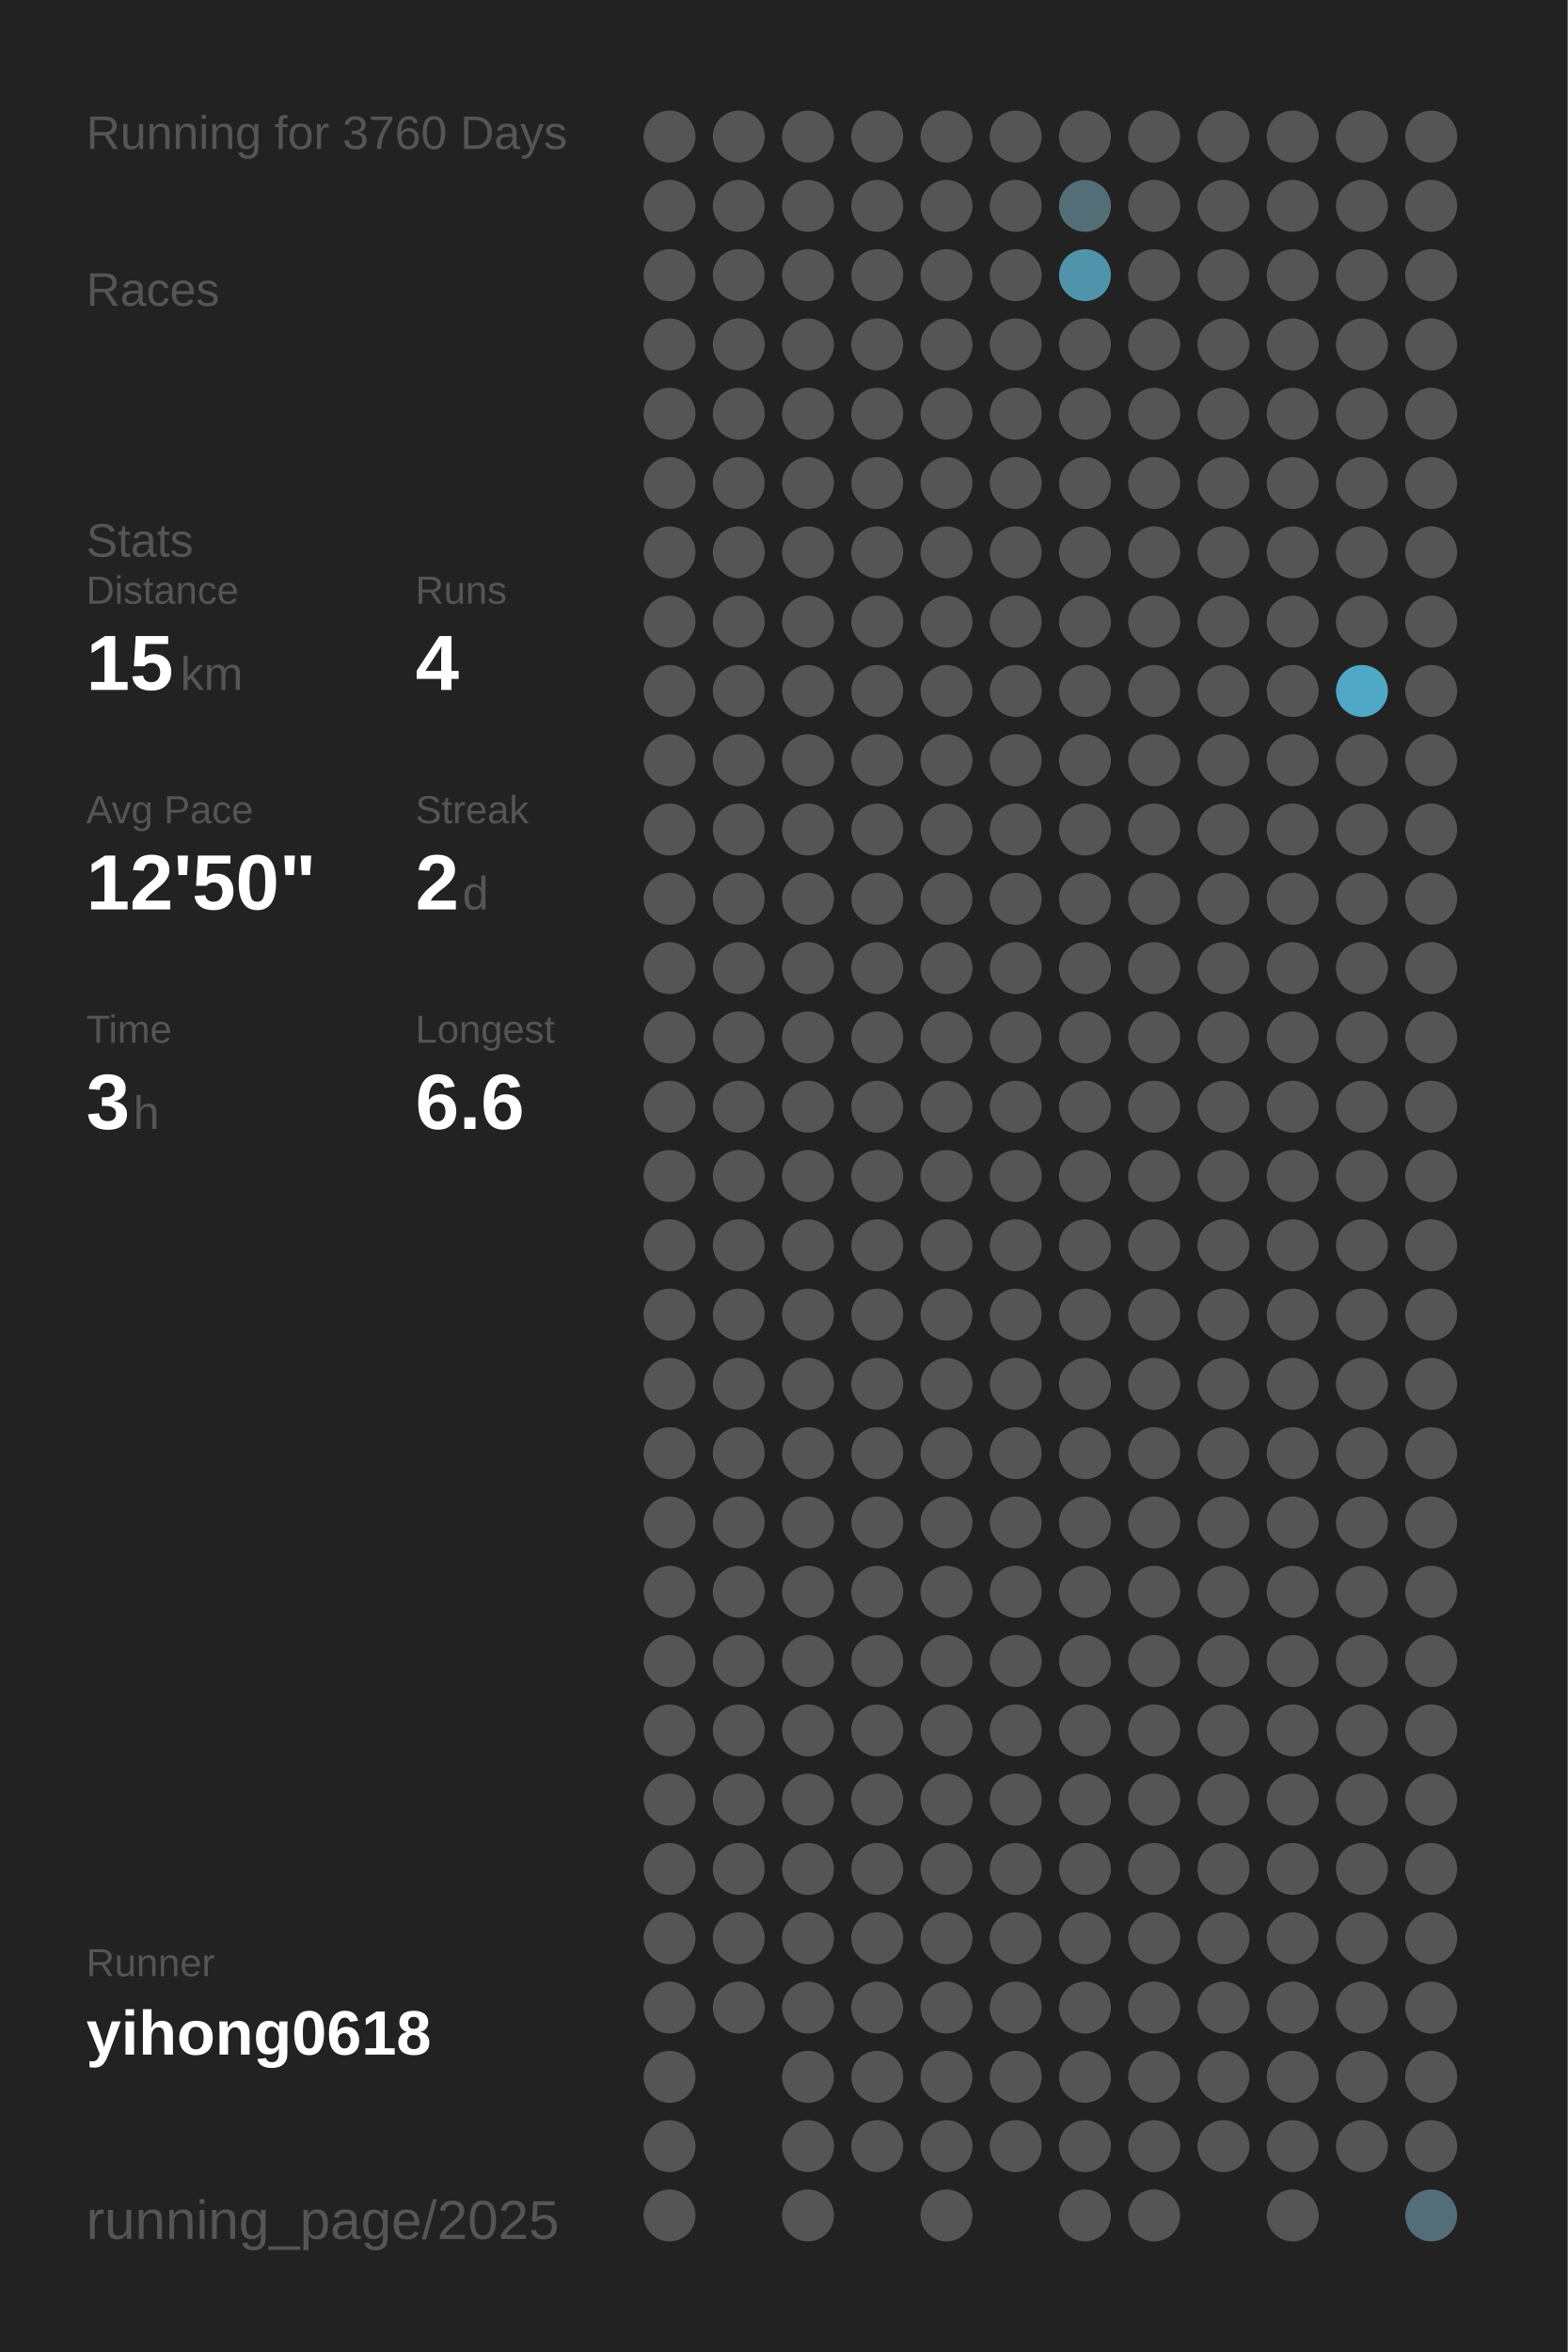
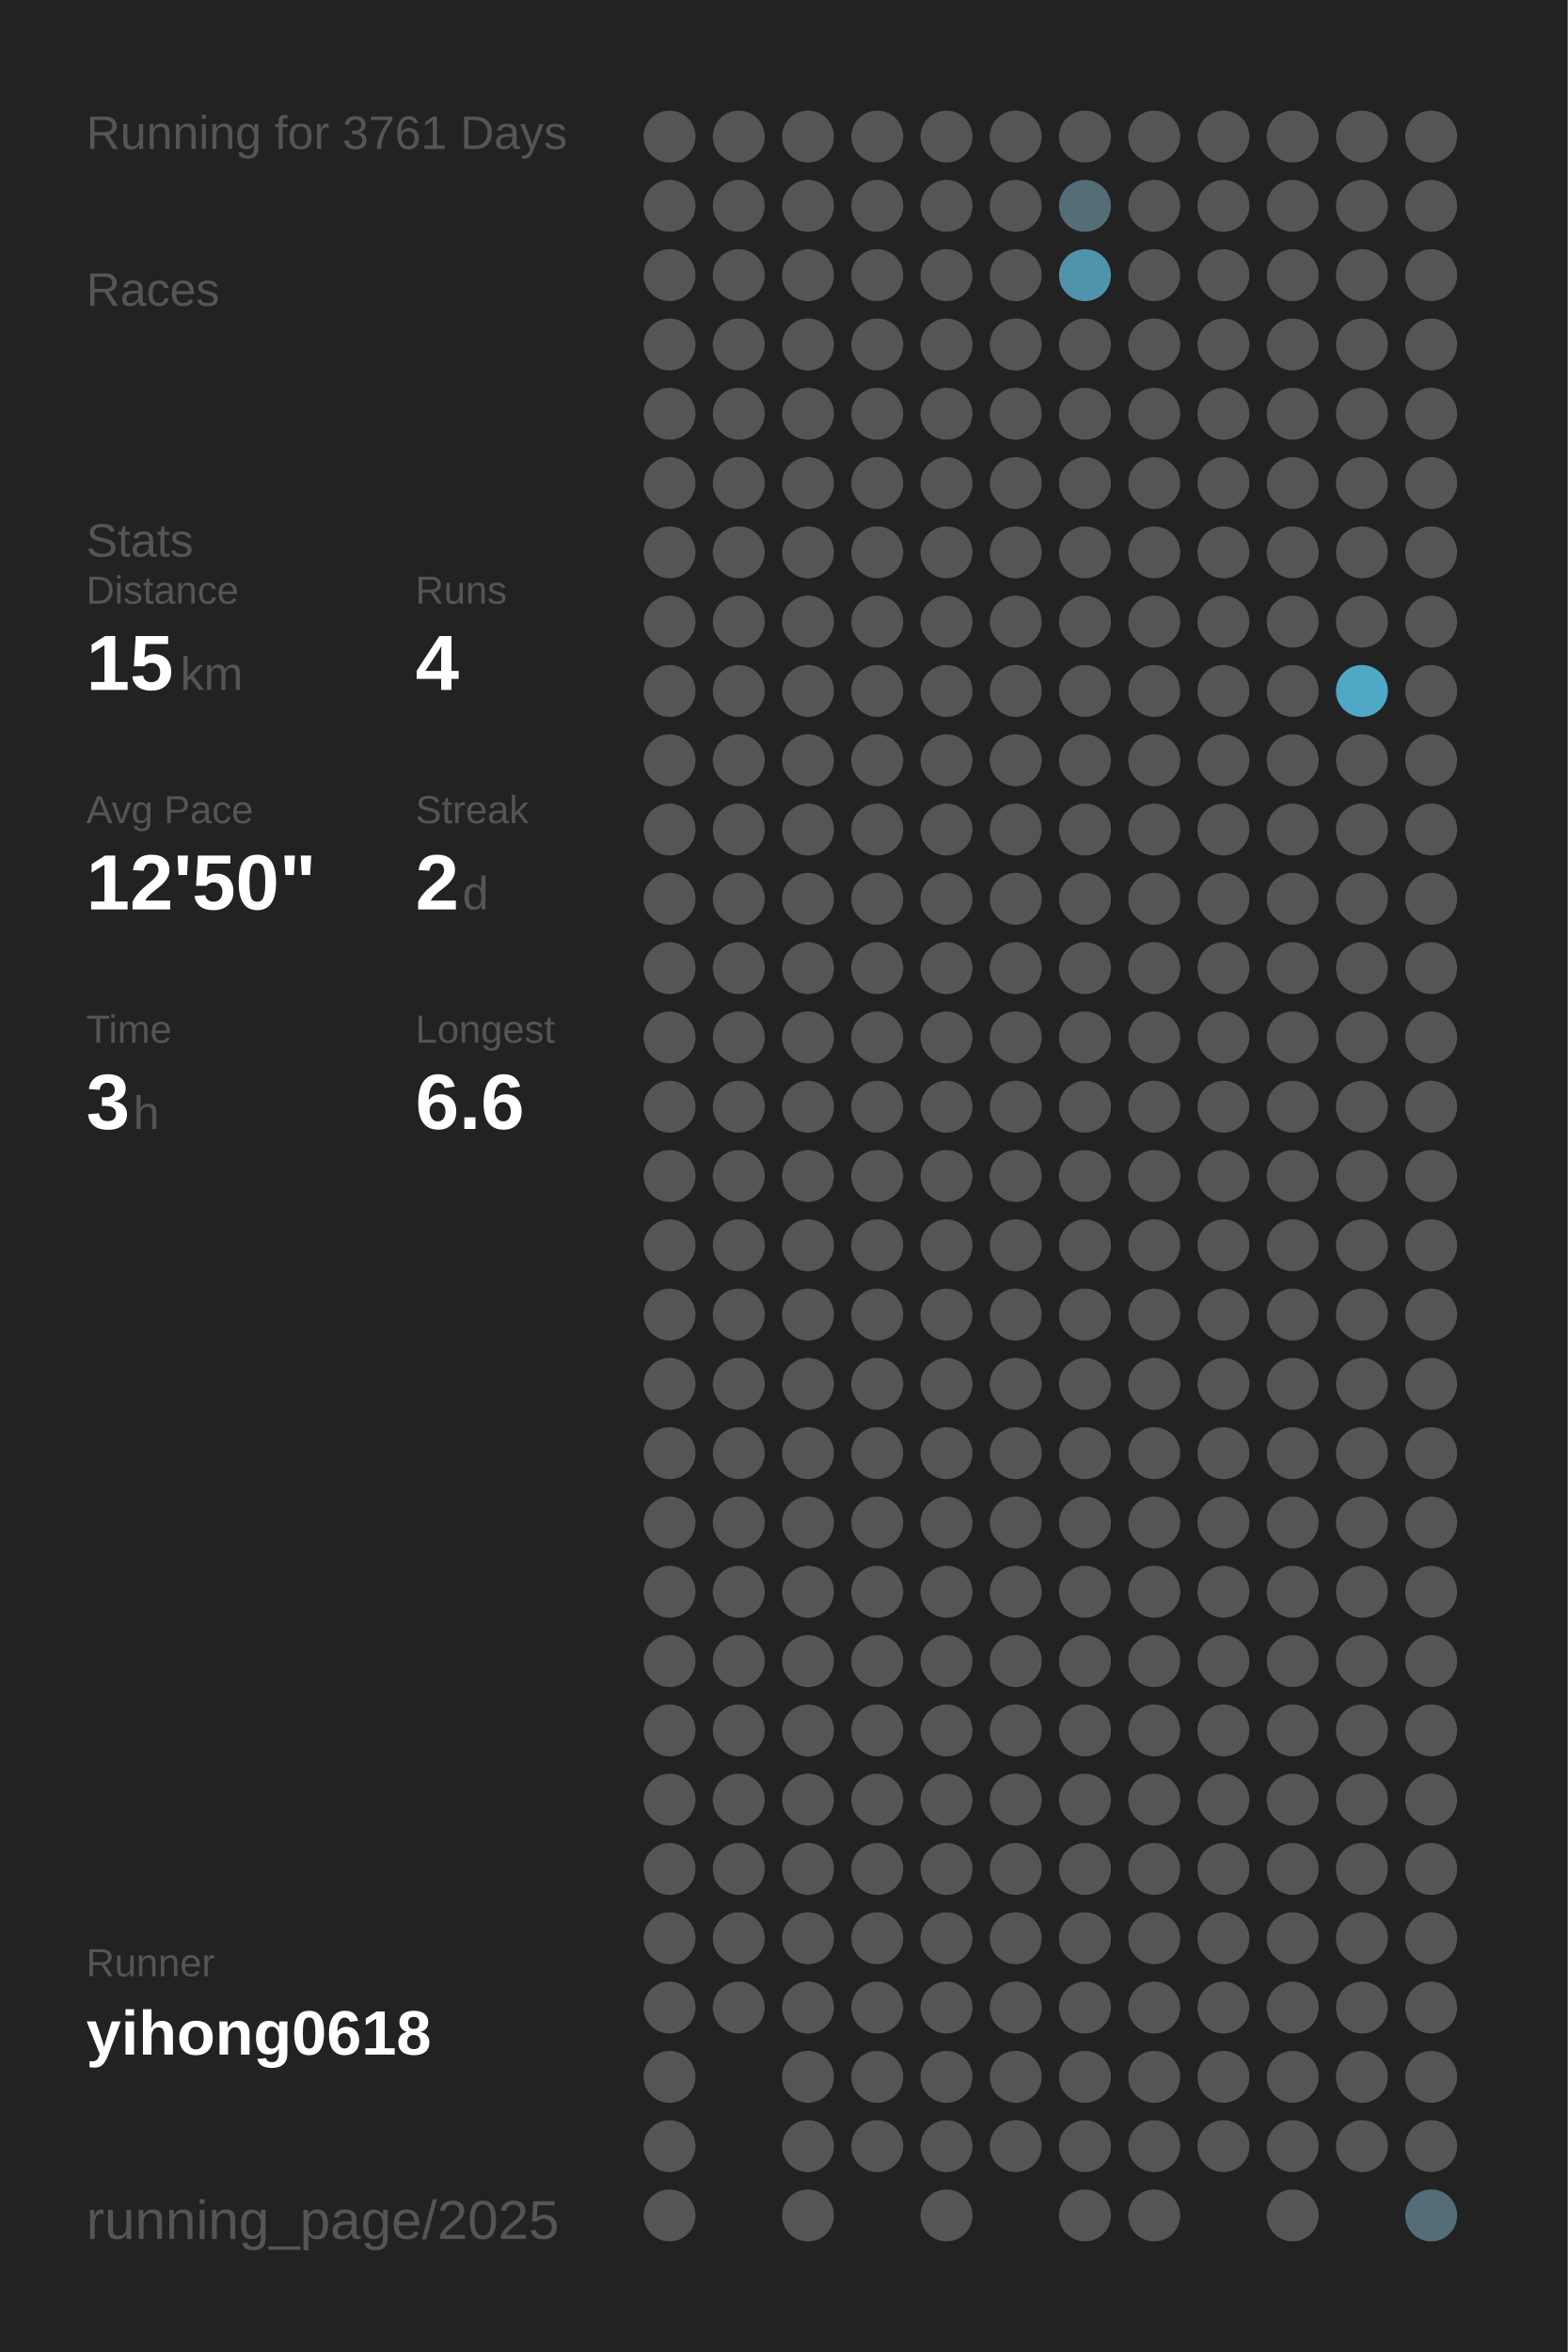
<svg xmlns="http://www.w3.org/2000/svg" baseProfile="full" height="300mm" version="1.1" viewBox="0,0,200,300" width="200mm">
  <defs />
  <rect fill="#222222" height="300" width="200" x="0" y="0" />
-   <text fill="#555555" style="font-size:6px; font-family:Arial;" x="11" y="19">Running for 3760 Days</text>
+   <text fill="#555555" style="font-size:6px; font-family:Arial;" x="11" y="19">Running for 3761 Days</text>
  <text fill="#555555" style="font-size:6px; font-family:Arial;" x="11" y="39">Races</text>
  <text fill="#555555" style="font-size:6px; font-family:Arial;" x="11" y="71">Stats</text>
  <text fill="#555555" style="font-size:5px; font-family:Arial;" x="11" y="77">Distance</text>
  <text fill="#FFFFFF" style="font-size:10px; font-family:Arial; font-weight:bold;" x="11" y="88">15</text>
  <text fill="#555555" style="font-size:6px; font-family:Arial;" x="23" y="88">km</text>
  <text fill="#555555" style="font-size:5px; font-family:Arial;" x="53" y="77">Runs</text>
  <text fill="#FFFFFF" style="font-size:10px; font-family:Arial; font-weight:bold;" x="53" y="88">4</text>
  <text fill="#555555" style="font-size:5px; font-family:Arial;" x="11" y="105">Avg Pace</text>
  <text fill="#FFFFFF" style="font-size:10px; font-family:Arial; font-weight:bold;" x="11" y="116">12'50"</text>
  <text fill="#555555" style="font-size:5px; font-family:Arial;" x="53" y="105">Streak</text>
  <text fill="#FFFFFF" style="font-size:10px; font-family:Arial; font-weight:bold;" x="53" y="116">2</text>
  <text fill="#555555" style="font-size:6px; font-family:Arial;" x="59" y="116">d</text>
  <text fill="#555555" style="font-size:5px; font-family:Arial;" x="11" y="133">Time</text>
  <text fill="#FFFFFF" style="font-size:10px; font-family:Arial; font-weight:bold;" x="11" y="144">3</text>
  <text fill="#555555" style="font-size:6px; font-family:Arial;" x="17" y="144">h</text>
  <text fill="#555555" style="font-size:5px; font-family:Arial;" x="53" y="133">Longest</text>
  <text fill="#FFFFFF" style="font-size:10px; font-family:Arial; font-weight:bold;" x="53" y="144">6.6</text>
  <text fill="#555555" style="font-size:5px; font-family:Arial;" x="11" y="252.065">Runner</text>
  <text fill="#FFFFFF" style="font-size:8px; font-family:Arial; font-weight:bold;" x="11" y="262.065">yihong0618</text>
  <text fill="#555555" style="font-size:7px; font-family:Arial;" x="11" y="285.581">running_page/2025</text>
  <circle cx="85.417" cy="17.419" fill="#555555" r="3.312" />
  <circle cx="85.417" cy="26.258" fill="#555555" r="3.312" />
  <circle cx="85.417" cy="35.097" fill="#555555" r="3.312" />
  <circle cx="85.417" cy="43.935" fill="#555555" r="3.312" />
  <circle cx="85.417" cy="52.774" fill="#555555" r="3.312" />
  <circle cx="85.417" cy="61.613" fill="#555555" r="3.312" />
  <circle cx="85.417" cy="70.452" fill="#555555" r="3.312" />
  <circle cx="85.417" cy="79.29" fill="#555555" r="3.312" />
  <circle cx="85.417" cy="88.129" fill="#555555" r="3.312" />
  <circle cx="85.417" cy="96.968" fill="#555555" r="3.312" />
  <circle cx="85.417" cy="105.806" fill="#555555" r="3.312" />
  <circle cx="85.417" cy="114.645" fill="#555555" r="3.312" />
  <circle cx="85.417" cy="123.484" fill="#555555" r="3.312" />
  <circle cx="85.417" cy="132.323" fill="#555555" r="3.312" />
  <circle cx="85.417" cy="141.161" fill="#555555" r="3.312" />
  <circle cx="85.417" cy="150" fill="#555555" r="3.312" />
  <circle cx="85.417" cy="158.839" fill="#555555" r="3.312" />
  <circle cx="85.417" cy="167.677" fill="#555555" r="3.312" />
  <circle cx="85.417" cy="176.516" fill="#555555" r="3.312" />
  <circle cx="85.417" cy="185.355" fill="#555555" r="3.312" />
  <circle cx="85.417" cy="194.194" fill="#555555" r="3.312" />
  <circle cx="85.417" cy="203.032" fill="#555555" r="3.312" />
  <circle cx="85.417" cy="211.871" fill="#555555" r="3.312" />
  <circle cx="85.417" cy="220.71" fill="#555555" r="3.312" />
  <circle cx="85.417" cy="229.548" fill="#555555" r="3.312" />
  <circle cx="85.417" cy="238.387" fill="#555555" r="3.312" />
  <circle cx="85.417" cy="247.226" fill="#555555" r="3.312" />
  <circle cx="85.417" cy="256.065" fill="#555555" r="3.312" />
  <circle cx="85.417" cy="264.903" fill="#555555" r="3.312" />
  <circle cx="85.417" cy="273.742" fill="#555555" r="3.312" />
  <circle cx="85.417" cy="282.581" fill="#555555" r="3.312" />
  <circle cx="94.25" cy="17.419" fill="#555555" r="3.312" />
  <circle cx="94.25" cy="26.258" fill="#555555" r="3.312" />
  <circle cx="94.25" cy="35.097" fill="#555555" r="3.312" />
  <circle cx="94.25" cy="43.935" fill="#555555" r="3.312" />
  <circle cx="94.25" cy="52.774" fill="#555555" r="3.312" />
  <circle cx="94.25" cy="61.613" fill="#555555" r="3.312" />
  <circle cx="94.25" cy="70.452" fill="#555555" r="3.312" />
  <circle cx="94.25" cy="79.29" fill="#555555" r="3.312" />
  <circle cx="94.25" cy="88.129" fill="#555555" r="3.312" />
  <circle cx="94.25" cy="96.968" fill="#555555" r="3.312" />
  <circle cx="94.25" cy="105.806" fill="#555555" r="3.312" />
  <circle cx="94.25" cy="114.645" fill="#555555" r="3.312" />
  <circle cx="94.25" cy="123.484" fill="#555555" r="3.312" />
  <circle cx="94.25" cy="132.323" fill="#555555" r="3.312" />
  <circle cx="94.25" cy="141.161" fill="#555555" r="3.312" />
  <circle cx="94.25" cy="150" fill="#555555" r="3.312" />
  <circle cx="94.25" cy="158.839" fill="#555555" r="3.312" />
  <circle cx="94.25" cy="167.677" fill="#555555" r="3.312" />
  <circle cx="94.25" cy="176.516" fill="#555555" r="3.312" />
  <circle cx="94.25" cy="185.355" fill="#555555" r="3.312" />
  <circle cx="94.25" cy="194.194" fill="#555555" r="3.312" />
  <circle cx="94.25" cy="203.032" fill="#555555" r="3.312" />
  <circle cx="94.25" cy="211.871" fill="#555555" r="3.312" />
  <circle cx="94.25" cy="220.71" fill="#555555" r="3.312" />
  <circle cx="94.25" cy="229.548" fill="#555555" r="3.312" />
  <circle cx="94.25" cy="238.387" fill="#555555" r="3.312" />
  <circle cx="94.25" cy="247.226" fill="#555555" r="3.312" />
  <circle cx="94.25" cy="256.065" fill="#555555" r="3.312" />
  <circle cx="103.083" cy="17.419" fill="#555555" r="3.312" />
  <circle cx="103.083" cy="26.258" fill="#555555" r="3.312" />
  <circle cx="103.083" cy="35.097" fill="#555555" r="3.312" />
  <circle cx="103.083" cy="43.935" fill="#555555" r="3.312" />
  <circle cx="103.083" cy="52.774" fill="#555555" r="3.312" />
  <circle cx="103.083" cy="61.613" fill="#555555" r="3.312" />
  <circle cx="103.083" cy="70.452" fill="#555555" r="3.312" />
  <circle cx="103.083" cy="79.29" fill="#555555" r="3.312" />
  <circle cx="103.083" cy="88.129" fill="#555555" r="3.312" />
  <circle cx="103.083" cy="96.968" fill="#555555" r="3.312" />
  <circle cx="103.083" cy="105.806" fill="#555555" r="3.312" />
  <circle cx="103.083" cy="114.645" fill="#555555" r="3.312" />
  <circle cx="103.083" cy="123.484" fill="#555555" r="3.312" />
  <circle cx="103.083" cy="132.323" fill="#555555" r="3.312" />
  <circle cx="103.083" cy="141.161" fill="#555555" r="3.312" />
  <circle cx="103.083" cy="150" fill="#555555" r="3.312" />
  <circle cx="103.083" cy="158.839" fill="#555555" r="3.312" />
  <circle cx="103.083" cy="167.677" fill="#555555" r="3.312" />
  <circle cx="103.083" cy="176.516" fill="#555555" r="3.312" />
  <circle cx="103.083" cy="185.355" fill="#555555" r="3.312" />
  <circle cx="103.083" cy="194.194" fill="#555555" r="3.312" />
  <circle cx="103.083" cy="203.032" fill="#555555" r="3.312" />
  <circle cx="103.083" cy="211.871" fill="#555555" r="3.312" />
  <circle cx="103.083" cy="220.71" fill="#555555" r="3.312" />
  <circle cx="103.083" cy="229.548" fill="#555555" r="3.312" />
  <circle cx="103.083" cy="238.387" fill="#555555" r="3.312" />
  <circle cx="103.083" cy="247.226" fill="#555555" r="3.312" />
  <circle cx="103.083" cy="256.065" fill="#555555" r="3.312" />
  <circle cx="103.083" cy="264.903" fill="#555555" r="3.312" />
  <circle cx="103.083" cy="273.742" fill="#555555" r="3.312" />
  <circle cx="103.083" cy="282.581" fill="#555555" r="3.312" />
  <circle cx="111.917" cy="17.419" fill="#555555" r="3.312" />
  <circle cx="111.917" cy="26.258" fill="#555555" r="3.312" />
  <circle cx="111.917" cy="35.097" fill="#555555" r="3.312" />
  <circle cx="111.917" cy="43.935" fill="#555555" r="3.312" />
  <circle cx="111.917" cy="52.774" fill="#555555" r="3.312" />
  <circle cx="111.917" cy="61.613" fill="#555555" r="3.312" />
  <circle cx="111.917" cy="70.452" fill="#555555" r="3.312" />
  <circle cx="111.917" cy="79.29" fill="#555555" r="3.312" />
  <circle cx="111.917" cy="88.129" fill="#555555" r="3.312" />
  <circle cx="111.917" cy="96.968" fill="#555555" r="3.312" />
  <circle cx="111.917" cy="105.806" fill="#555555" r="3.312" />
  <circle cx="111.917" cy="114.645" fill="#555555" r="3.312" />
  <circle cx="111.917" cy="123.484" fill="#555555" r="3.312" />
  <circle cx="111.917" cy="132.323" fill="#555555" r="3.312" />
  <circle cx="111.917" cy="141.161" fill="#555555" r="3.312" />
  <circle cx="111.917" cy="150" fill="#555555" r="3.312" />
  <circle cx="111.917" cy="158.839" fill="#555555" r="3.312" />
  <circle cx="111.917" cy="167.677" fill="#555555" r="3.312" />
  <circle cx="111.917" cy="176.516" fill="#555555" r="3.312" />
  <circle cx="111.917" cy="185.355" fill="#555555" r="3.312" />
  <circle cx="111.917" cy="194.194" fill="#555555" r="3.312" />
  <circle cx="111.917" cy="203.032" fill="#555555" r="3.312" />
  <circle cx="111.917" cy="211.871" fill="#555555" r="3.312" />
  <circle cx="111.917" cy="220.71" fill="#555555" r="3.312" />
  <circle cx="111.917" cy="229.548" fill="#555555" r="3.312" />
  <circle cx="111.917" cy="238.387" fill="#555555" r="3.312" />
  <circle cx="111.917" cy="247.226" fill="#555555" r="3.312" />
  <circle cx="111.917" cy="256.065" fill="#555555" r="3.312" />
  <circle cx="111.917" cy="264.903" fill="#555555" r="3.312" />
  <circle cx="111.917" cy="273.742" fill="#555555" r="3.312" />
  <circle cx="120.75" cy="17.419" fill="#555555" r="3.312" />
  <circle cx="120.75" cy="26.258" fill="#555555" r="3.312" />
  <circle cx="120.75" cy="35.097" fill="#555555" r="3.312" />
  <circle cx="120.75" cy="43.935" fill="#555555" r="3.312" />
  <circle cx="120.75" cy="52.774" fill="#555555" r="3.312" />
  <circle cx="120.75" cy="61.613" fill="#555555" r="3.312" />
  <circle cx="120.75" cy="70.452" fill="#555555" r="3.312" />
  <circle cx="120.75" cy="79.29" fill="#555555" r="3.312" />
  <circle cx="120.75" cy="88.129" fill="#555555" r="3.312" />
  <circle cx="120.75" cy="96.968" fill="#555555" r="3.312" />
  <circle cx="120.75" cy="105.806" fill="#555555" r="3.312" />
  <circle cx="120.75" cy="114.645" fill="#555555" r="3.312" />
  <circle cx="120.75" cy="123.484" fill="#555555" r="3.312" />
  <circle cx="120.75" cy="132.323" fill="#555555" r="3.312" />
  <circle cx="120.75" cy="141.161" fill="#555555" r="3.312" />
  <circle cx="120.75" cy="150" fill="#555555" r="3.312" />
  <circle cx="120.75" cy="158.839" fill="#555555" r="3.312" />
  <circle cx="120.75" cy="167.677" fill="#555555" r="3.312" />
  <circle cx="120.75" cy="176.516" fill="#555555" r="3.312" />
  <circle cx="120.75" cy="185.355" fill="#555555" r="3.312" />
  <circle cx="120.75" cy="194.194" fill="#555555" r="3.312" />
  <circle cx="120.75" cy="203.032" fill="#555555" r="3.312" />
  <circle cx="120.75" cy="211.871" fill="#555555" r="3.312" />
  <circle cx="120.75" cy="220.71" fill="#555555" r="3.312" />
  <circle cx="120.75" cy="229.548" fill="#555555" r="3.312" />
  <circle cx="120.75" cy="238.387" fill="#555555" r="3.312" />
  <circle cx="120.75" cy="247.226" fill="#555555" r="3.312" />
  <circle cx="120.75" cy="256.065" fill="#555555" r="3.312" />
  <circle cx="120.75" cy="264.903" fill="#555555" r="3.312" />
  <circle cx="120.75" cy="273.742" fill="#555555" r="3.312" />
  <circle cx="120.75" cy="282.581" fill="#555555" r="3.312" />
  <circle cx="129.583" cy="17.419" fill="#555555" r="3.312" />
  <circle cx="129.583" cy="26.258" fill="#555555" r="3.312" />
  <circle cx="129.583" cy="35.097" fill="#555555" r="3.312" />
  <circle cx="129.583" cy="43.935" fill="#555555" r="3.312" />
  <circle cx="129.583" cy="52.774" fill="#555555" r="3.312" />
  <circle cx="129.583" cy="61.613" fill="#555555" r="3.312" />
  <circle cx="129.583" cy="70.452" fill="#555555" r="3.312" />
  <circle cx="129.583" cy="79.29" fill="#555555" r="3.312" />
  <circle cx="129.583" cy="88.129" fill="#555555" r="3.312" />
  <circle cx="129.583" cy="96.968" fill="#555555" r="3.312" />
  <circle cx="129.583" cy="105.806" fill="#555555" r="3.312" />
  <circle cx="129.583" cy="114.645" fill="#555555" r="3.312" />
  <circle cx="129.583" cy="123.484" fill="#555555" r="3.312" />
  <circle cx="129.583" cy="132.323" fill="#555555" r="3.312" />
  <circle cx="129.583" cy="141.161" fill="#555555" r="3.312" />
  <circle cx="129.583" cy="150" fill="#555555" r="3.312" />
  <circle cx="129.583" cy="158.839" fill="#555555" r="3.312" />
  <circle cx="129.583" cy="167.677" fill="#555555" r="3.312" />
  <circle cx="129.583" cy="176.516" fill="#555555" r="3.312" />
  <circle cx="129.583" cy="185.355" fill="#555555" r="3.312" />
  <circle cx="129.583" cy="194.194" fill="#555555" r="3.312" />
  <circle cx="129.583" cy="203.032" fill="#555555" r="3.312" />
  <circle cx="129.583" cy="211.871" fill="#555555" r="3.312" />
  <circle cx="129.583" cy="220.71" fill="#555555" r="3.312" />
  <circle cx="129.583" cy="229.548" fill="#555555" r="3.312" />
  <circle cx="129.583" cy="238.387" fill="#555555" r="3.312" />
  <circle cx="129.583" cy="247.226" fill="#555555" r="3.312" />
  <circle cx="129.583" cy="256.065" fill="#555555" r="3.312" />
  <circle cx="129.583" cy="264.903" fill="#555555" r="3.312" />
  <circle cx="129.583" cy="273.742" fill="#555555" r="3.312" />
  <circle cx="138.417" cy="17.419" fill="#555555" r="3.312" />
  <circle cx="138.417" cy="26.258" fill="#536e77" r="3.312" />
  <circle cx="138.417" cy="35.097" fill="#5094ab" r="3.312" />
  <circle cx="138.417" cy="43.935" fill="#555555" r="3.312" />
  <circle cx="138.417" cy="52.774" fill="#555555" r="3.312" />
  <circle cx="138.417" cy="61.613" fill="#555555" r="3.312" />
  <circle cx="138.417" cy="70.452" fill="#555555" r="3.312" />
  <circle cx="138.417" cy="79.29" fill="#555555" r="3.312" />
  <circle cx="138.417" cy="88.129" fill="#555555" r="3.312" />
  <circle cx="138.417" cy="96.968" fill="#555555" r="3.312" />
  <circle cx="138.417" cy="105.806" fill="#555555" r="3.312" />
  <circle cx="138.417" cy="114.645" fill="#555555" r="3.312" />
  <circle cx="138.417" cy="123.484" fill="#555555" r="3.312" />
  <circle cx="138.417" cy="132.323" fill="#555555" r="3.312" />
  <circle cx="138.417" cy="141.161" fill="#555555" r="3.312" />
  <circle cx="138.417" cy="150" fill="#555555" r="3.312" />
  <circle cx="138.417" cy="158.839" fill="#555555" r="3.312" />
  <circle cx="138.417" cy="167.677" fill="#555555" r="3.312" />
  <circle cx="138.417" cy="176.516" fill="#555555" r="3.312" />
  <circle cx="138.417" cy="185.355" fill="#555555" r="3.312" />
  <circle cx="138.417" cy="194.194" fill="#555555" r="3.312" />
  <circle cx="138.417" cy="203.032" fill="#555555" r="3.312" />
  <circle cx="138.417" cy="211.871" fill="#555555" r="3.312" />
  <circle cx="138.417" cy="220.71" fill="#555555" r="3.312" />
  <circle cx="138.417" cy="229.548" fill="#555555" r="3.312" />
  <circle cx="138.417" cy="238.387" fill="#555555" r="3.312" />
  <circle cx="138.417" cy="247.226" fill="#555555" r="3.312" />
  <circle cx="138.417" cy="256.065" fill="#555555" r="3.312" />
  <circle cx="138.417" cy="264.903" fill="#555555" r="3.312" />
  <circle cx="138.417" cy="273.742" fill="#555555" r="3.312" />
  <circle cx="138.417" cy="282.581" fill="#555555" r="3.312" />
  <circle cx="147.25" cy="17.419" fill="#555555" r="3.312" />
  <circle cx="147.25" cy="26.258" fill="#555555" r="3.312" />
  <circle cx="147.25" cy="35.097" fill="#555555" r="3.312" />
  <circle cx="147.25" cy="43.935" fill="#555555" r="3.312" />
  <circle cx="147.25" cy="52.774" fill="#555555" r="3.312" />
  <circle cx="147.25" cy="61.613" fill="#555555" r="3.312" />
  <circle cx="147.25" cy="70.452" fill="#555555" r="3.312" />
  <circle cx="147.25" cy="79.29" fill="#555555" r="3.312" />
  <circle cx="147.25" cy="88.129" fill="#555555" r="3.312" />
  <circle cx="147.25" cy="96.968" fill="#555555" r="3.312" />
  <circle cx="147.25" cy="105.806" fill="#555555" r="3.312" />
  <circle cx="147.25" cy="114.645" fill="#555555" r="3.312" />
  <circle cx="147.25" cy="123.484" fill="#555555" r="3.312" />
  <circle cx="147.25" cy="132.323" fill="#555555" r="3.312" />
  <circle cx="147.25" cy="141.161" fill="#555555" r="3.312" />
  <circle cx="147.25" cy="150" fill="#555555" r="3.312" />
  <circle cx="147.25" cy="158.839" fill="#555555" r="3.312" />
  <circle cx="147.25" cy="167.677" fill="#555555" r="3.312" />
  <circle cx="147.25" cy="176.516" fill="#555555" r="3.312" />
  <circle cx="147.25" cy="185.355" fill="#555555" r="3.312" />
  <circle cx="147.25" cy="194.194" fill="#555555" r="3.312" />
  <circle cx="147.25" cy="203.032" fill="#555555" r="3.312" />
  <circle cx="147.25" cy="211.871" fill="#555555" r="3.312" />
  <circle cx="147.25" cy="220.71" fill="#555555" r="3.312" />
  <circle cx="147.25" cy="229.548" fill="#555555" r="3.312" />
  <circle cx="147.25" cy="238.387" fill="#555555" r="3.312" />
  <circle cx="147.25" cy="247.226" fill="#555555" r="3.312" />
  <circle cx="147.25" cy="256.065" fill="#555555" r="3.312" />
  <circle cx="147.25" cy="264.903" fill="#555555" r="3.312" />
  <circle cx="147.25" cy="273.742" fill="#555555" r="3.312" />
  <circle cx="147.25" cy="282.581" fill="#555555" r="3.312" />
  <circle cx="156.083" cy="17.419" fill="#555555" r="3.312" />
  <circle cx="156.083" cy="26.258" fill="#555555" r="3.312" />
  <circle cx="156.083" cy="35.097" fill="#555555" r="3.312" />
  <circle cx="156.083" cy="43.935" fill="#555555" r="3.312" />
  <circle cx="156.083" cy="52.774" fill="#555555" r="3.312" />
  <circle cx="156.083" cy="61.613" fill="#555555" r="3.312" />
  <circle cx="156.083" cy="70.452" fill="#555555" r="3.312" />
  <circle cx="156.083" cy="79.29" fill="#555555" r="3.312" />
  <circle cx="156.083" cy="88.129" fill="#555555" r="3.312" />
  <circle cx="156.083" cy="96.968" fill="#555555" r="3.312" />
  <circle cx="156.083" cy="105.806" fill="#555555" r="3.312" />
  <circle cx="156.083" cy="114.645" fill="#555555" r="3.312" />
  <circle cx="156.083" cy="123.484" fill="#555555" r="3.312" />
  <circle cx="156.083" cy="132.323" fill="#555555" r="3.312" />
  <circle cx="156.083" cy="141.161" fill="#555555" r="3.312" />
  <circle cx="156.083" cy="150" fill="#555555" r="3.312" />
  <circle cx="156.083" cy="158.839" fill="#555555" r="3.312" />
  <circle cx="156.083" cy="167.677" fill="#555555" r="3.312" />
  <circle cx="156.083" cy="176.516" fill="#555555" r="3.312" />
  <circle cx="156.083" cy="185.355" fill="#555555" r="3.312" />
  <circle cx="156.083" cy="194.194" fill="#555555" r="3.312" />
  <circle cx="156.083" cy="203.032" fill="#555555" r="3.312" />
  <circle cx="156.083" cy="211.871" fill="#555555" r="3.312" />
  <circle cx="156.083" cy="220.71" fill="#555555" r="3.312" />
  <circle cx="156.083" cy="229.548" fill="#555555" r="3.312" />
  <circle cx="156.083" cy="238.387" fill="#555555" r="3.312" />
  <circle cx="156.083" cy="247.226" fill="#555555" r="3.312" />
  <circle cx="156.083" cy="256.065" fill="#555555" r="3.312" />
  <circle cx="156.083" cy="264.903" fill="#555555" r="3.312" />
  <circle cx="156.083" cy="273.742" fill="#555555" r="3.312" />
  <circle cx="164.917" cy="17.419" fill="#555555" r="3.312" />
  <circle cx="164.917" cy="26.258" fill="#555555" r="3.312" />
  <circle cx="164.917" cy="35.097" fill="#555555" r="3.312" />
  <circle cx="164.917" cy="43.935" fill="#555555" r="3.312" />
  <circle cx="164.917" cy="52.774" fill="#555555" r="3.312" />
  <circle cx="164.917" cy="61.613" fill="#555555" r="3.312" />
  <circle cx="164.917" cy="70.452" fill="#555555" r="3.312" />
  <circle cx="164.917" cy="79.29" fill="#555555" r="3.312" />
  <circle cx="164.917" cy="88.129" fill="#555555" r="3.312" />
  <circle cx="164.917" cy="96.968" fill="#555555" r="3.312" />
  <circle cx="164.917" cy="105.806" fill="#555555" r="3.312" />
  <circle cx="164.917" cy="114.645" fill="#555555" r="3.312" />
  <circle cx="164.917" cy="123.484" fill="#555555" r="3.312" />
  <circle cx="164.917" cy="132.323" fill="#555555" r="3.312" />
  <circle cx="164.917" cy="141.161" fill="#555555" r="3.312" />
  <circle cx="164.917" cy="150" fill="#555555" r="3.312" />
  <circle cx="164.917" cy="158.839" fill="#555555" r="3.312" />
  <circle cx="164.917" cy="167.677" fill="#555555" r="3.312" />
  <circle cx="164.917" cy="176.516" fill="#555555" r="3.312" />
  <circle cx="164.917" cy="185.355" fill="#555555" r="3.312" />
  <circle cx="164.917" cy="194.194" fill="#555555" r="3.312" />
  <circle cx="164.917" cy="203.032" fill="#555555" r="3.312" />
  <circle cx="164.917" cy="211.871" fill="#555555" r="3.312" />
  <circle cx="164.917" cy="220.71" fill="#555555" r="3.312" />
  <circle cx="164.917" cy="229.548" fill="#555555" r="3.312" />
  <circle cx="164.917" cy="238.387" fill="#555555" r="3.312" />
  <circle cx="164.917" cy="247.226" fill="#555555" r="3.312" />
  <circle cx="164.917" cy="256.065" fill="#555555" r="3.312" />
  <circle cx="164.917" cy="264.903" fill="#555555" r="3.312" />
  <circle cx="164.917" cy="273.742" fill="#555555" r="3.312" />
  <circle cx="164.917" cy="282.581" fill="#555555" r="3.312" />
  <circle cx="173.75" cy="17.419" fill="#555555" r="3.312" />
  <circle cx="173.75" cy="26.258" fill="#555555" r="3.312" />
  <circle cx="173.75" cy="35.097" fill="#555555" r="3.312" />
  <circle cx="173.75" cy="43.935" fill="#555555" r="3.312" />
  <circle cx="173.75" cy="52.774" fill="#555555" r="3.312" />
  <circle cx="173.75" cy="61.613" fill="#555555" r="3.312" />
  <circle cx="173.75" cy="70.452" fill="#555555" r="3.312" />
  <circle cx="173.75" cy="79.29" fill="#555555" r="3.312" />
  <circle cx="173.75" cy="88.129" fill="#4fa8c5" r="3.312" />
  <circle cx="173.75" cy="96.968" fill="#555555" r="3.312" />
  <circle cx="173.75" cy="105.806" fill="#555555" r="3.312" />
  <circle cx="173.75" cy="114.645" fill="#555555" r="3.312" />
  <circle cx="173.75" cy="123.484" fill="#555555" r="3.312" />
  <circle cx="173.75" cy="132.323" fill="#555555" r="3.312" />
  <circle cx="173.75" cy="141.161" fill="#555555" r="3.312" />
  <circle cx="173.75" cy="150" fill="#555555" r="3.312" />
  <circle cx="173.75" cy="158.839" fill="#555555" r="3.312" />
  <circle cx="173.75" cy="167.677" fill="#555555" r="3.312" />
  <circle cx="173.75" cy="176.516" fill="#555555" r="3.312" />
  <circle cx="173.75" cy="185.355" fill="#555555" r="3.312" />
  <circle cx="173.75" cy="194.194" fill="#555555" r="3.312" />
  <circle cx="173.75" cy="203.032" fill="#555555" r="3.312" />
  <circle cx="173.75" cy="211.871" fill="#555555" r="3.312" />
  <circle cx="173.75" cy="220.71" fill="#555555" r="3.312" />
  <circle cx="173.75" cy="229.548" fill="#555555" r="3.312" />
  <circle cx="173.75" cy="238.387" fill="#555555" r="3.312" />
  <circle cx="173.75" cy="247.226" fill="#555555" r="3.312" />
  <circle cx="173.75" cy="256.065" fill="#555555" r="3.312" />
  <circle cx="173.75" cy="264.903" fill="#555555" r="3.312" />
  <circle cx="173.75" cy="273.742" fill="#555555" r="3.312" />
  <circle cx="182.583" cy="17.419" fill="#555555" r="3.312" />
  <circle cx="182.583" cy="26.258" fill="#555555" r="3.312" />
  <circle cx="182.583" cy="35.097" fill="#555555" r="3.312" />
  <circle cx="182.583" cy="43.935" fill="#555555" r="3.312" />
  <circle cx="182.583" cy="52.774" fill="#555555" r="3.312" />
  <circle cx="182.583" cy="61.613" fill="#555555" r="3.312" />
  <circle cx="182.583" cy="70.452" fill="#555555" r="3.312" />
  <circle cx="182.583" cy="79.29" fill="#555555" r="3.312" />
  <circle cx="182.583" cy="88.129" fill="#555555" r="3.312" />
  <circle cx="182.583" cy="96.968" fill="#555555" r="3.312" />
  <circle cx="182.583" cy="105.806" fill="#555555" r="3.312" />
  <circle cx="182.583" cy="114.645" fill="#555555" r="3.312" />
  <circle cx="182.583" cy="123.484" fill="#555555" r="3.312" />
  <circle cx="182.583" cy="132.323" fill="#555555" r="3.312" />
  <circle cx="182.583" cy="141.161" fill="#555555" r="3.312" />
  <circle cx="182.583" cy="150" fill="#555555" r="3.312" />
  <circle cx="182.583" cy="158.839" fill="#555555" r="3.312" />
  <circle cx="182.583" cy="167.677" fill="#555555" r="3.312" />
  <circle cx="182.583" cy="176.516" fill="#555555" r="3.312" />
  <circle cx="182.583" cy="185.355" fill="#555555" r="3.312" />
  <circle cx="182.583" cy="194.194" fill="#555555" r="3.312" />
  <circle cx="182.583" cy="203.032" fill="#555555" r="3.312" />
  <circle cx="182.583" cy="211.871" fill="#555555" r="3.312" />
  <circle cx="182.583" cy="220.71" fill="#555555" r="3.312" />
  <circle cx="182.583" cy="229.548" fill="#555555" r="3.312" />
  <circle cx="182.583" cy="238.387" fill="#555555" r="3.312" />
  <circle cx="182.583" cy="247.226" fill="#555555" r="3.312" />
  <circle cx="182.583" cy="256.065" fill="#555555" r="3.312" />
  <circle cx="182.583" cy="264.903" fill="#555555" r="3.312" />
  <circle cx="182.583" cy="273.742" fill="#555555" r="3.312" />
  <circle cx="182.583" cy="282.581" fill="#536e78" r="3.312" />
</svg>
